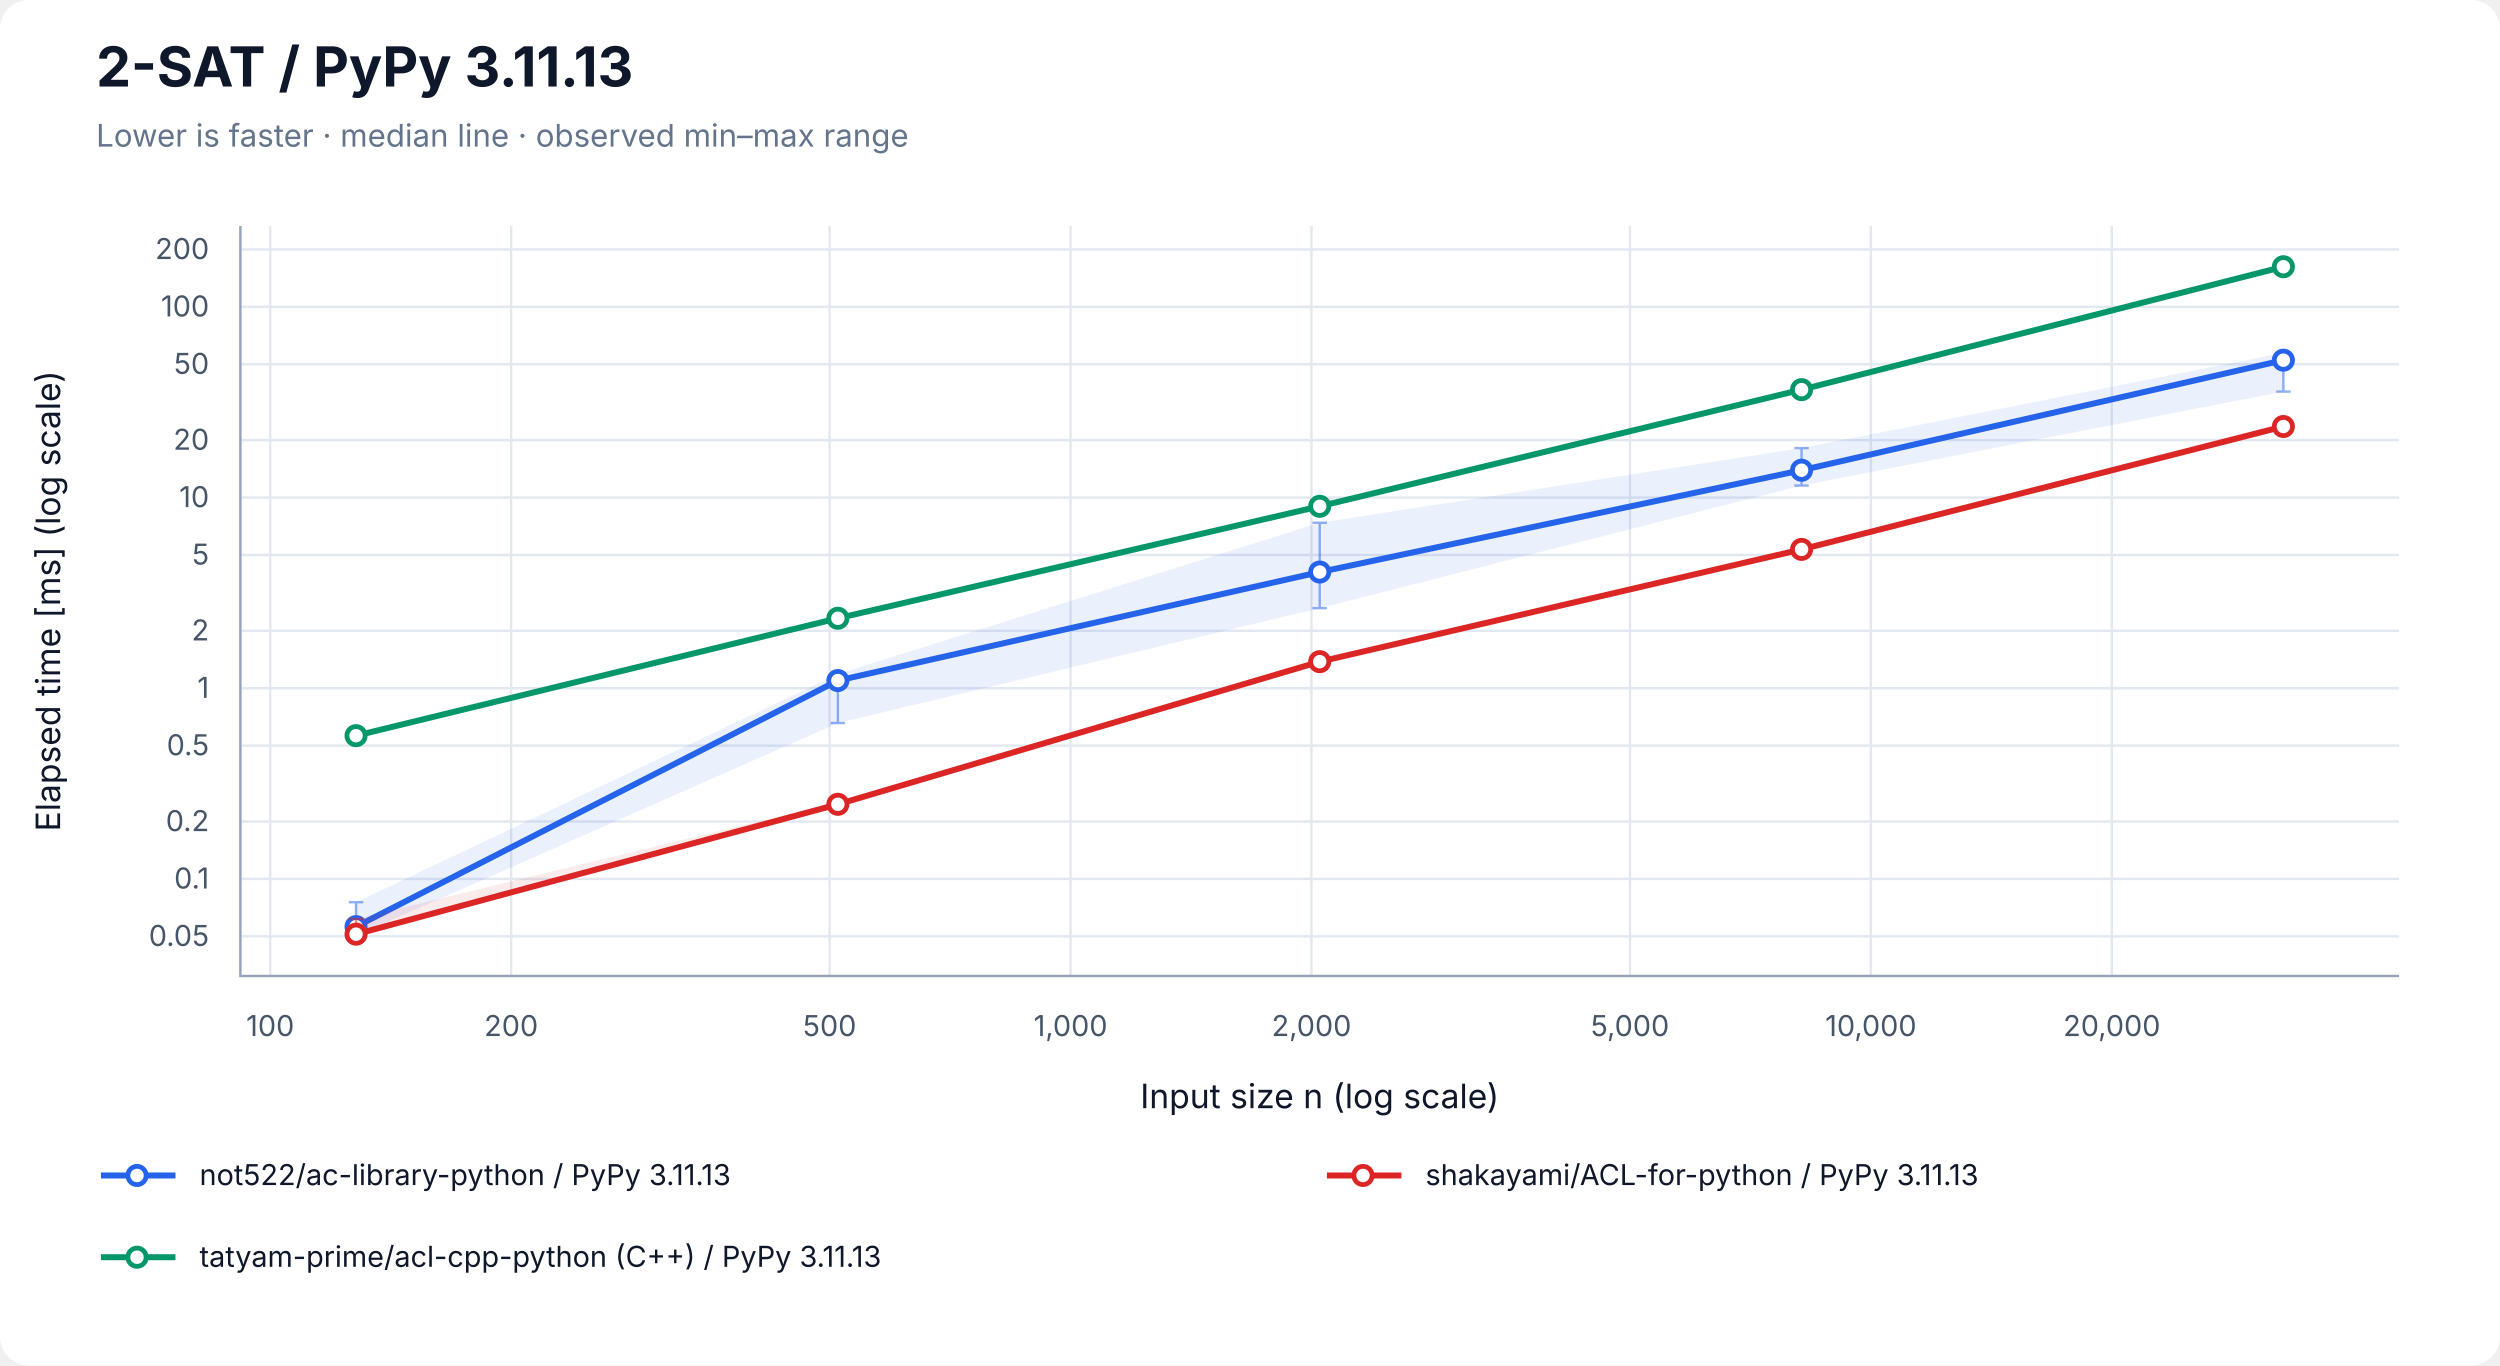
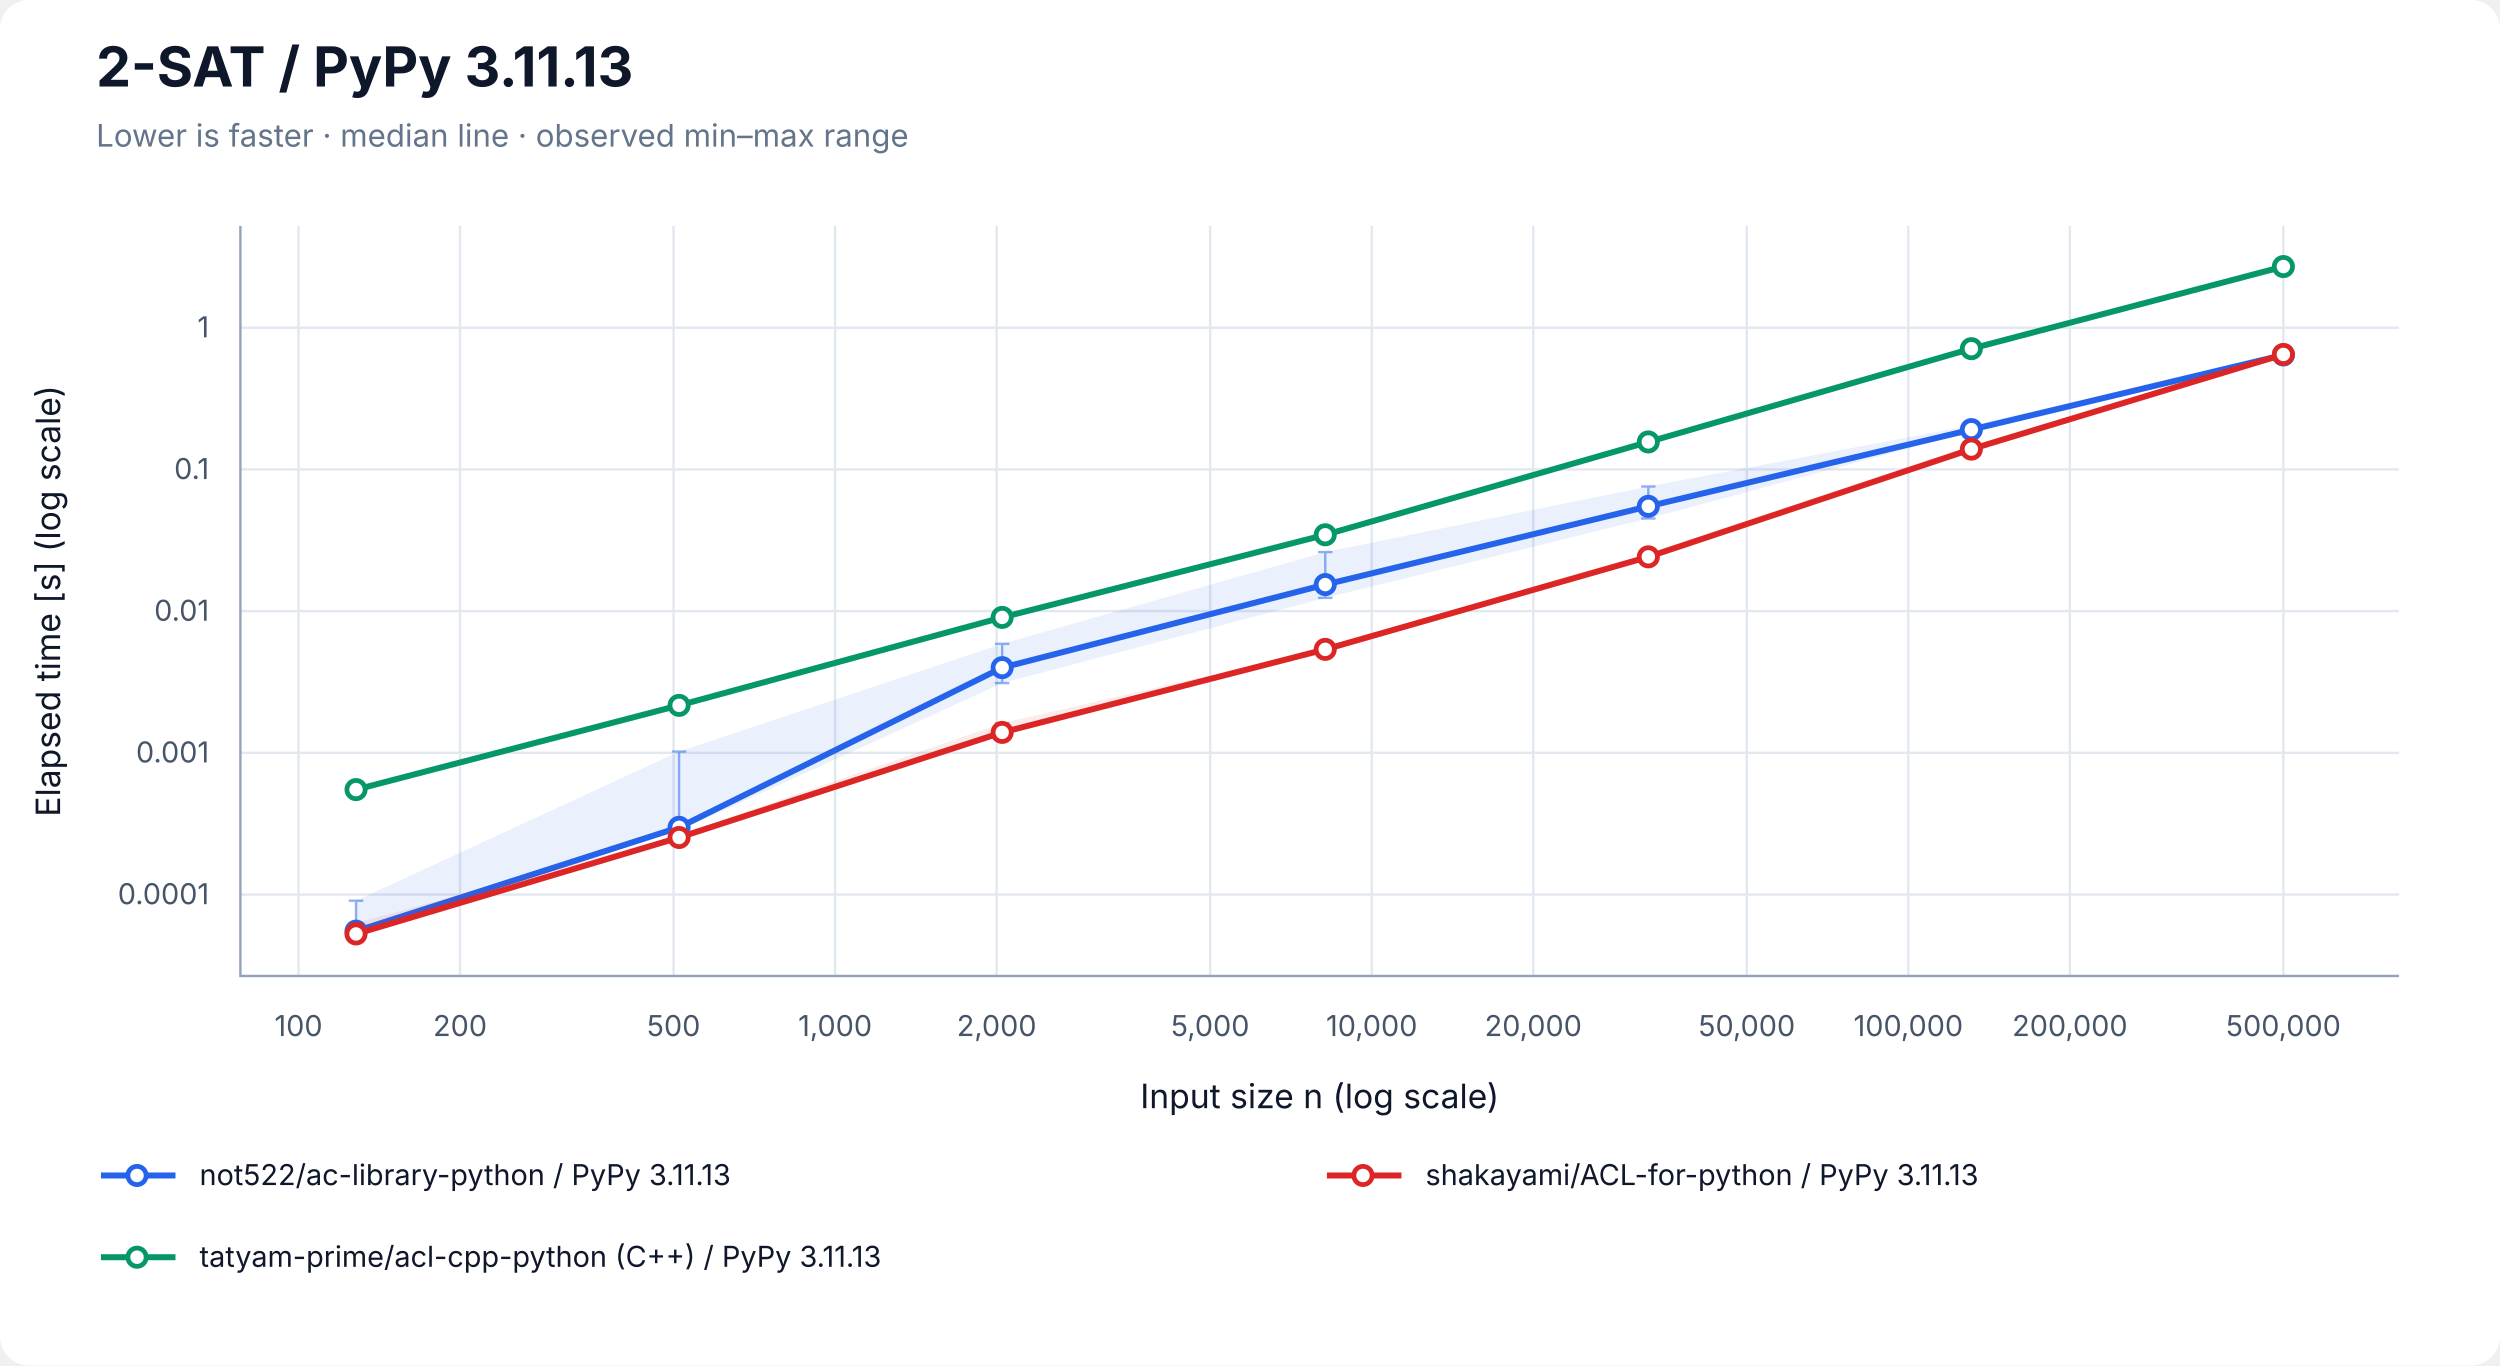
<svg xmlns="http://www.w3.org/2000/svg" width="1040" height="568" viewBox="0 0 1040 568" role="img" aria-labelledby="title desc">
  <rect width="100%" height="100%" rx="12" fill="white" />
  <g font-family="-apple-system, BlinkMacSystemFont, Segoe UI, sans-serif" fill="#0f172a">
    <text x="40" y="36" font-size="23" font-weight="700">2-SAT / PyPy 3.11.13</text>
    <text x="40" y="61" font-size="13" fill="#64748b">Lower is faster · median line · observed min–max range</text>
-     <line x1="112.41" y1="94" x2="112.41" y2="406" stroke="#e2e8f0" />
-     <text x="112.41" y="431" font-size="12" text-anchor="middle" fill="#475569">100</text>
-     <line x1="212.64" y1="94" x2="212.64" y2="406" stroke="#e2e8f0" />
-     <text x="212.64" y="431" font-size="12" text-anchor="middle" fill="#475569">200</text>
-     <line x1="345.12" y1="94" x2="345.12" y2="406" stroke="#e2e8f0" />
-     <text x="345.12" y="431" font-size="12" text-anchor="middle" fill="#475569">500</text>
-     <line x1="445.35" y1="94" x2="445.35" y2="406" stroke="#e2e8f0" />
-     <text x="445.35" y="431" font-size="12" text-anchor="middle" fill="#475569">1,000</text>
-     <line x1="545.57" y1="94" x2="545.57" y2="406" stroke="#e2e8f0" />
-     <text x="545.57" y="431" font-size="12" text-anchor="middle" fill="#475569">2,000</text>
-     <line x1="678.06" y1="94" x2="678.06" y2="406" stroke="#e2e8f0" />
-     <text x="678.06" y="431" font-size="12" text-anchor="middle" fill="#475569">5,000</text>
-     <line x1="778.28" y1="94" x2="778.28" y2="406" stroke="#e2e8f0" />
-     <text x="778.28" y="431" font-size="12" text-anchor="middle" fill="#475569">10,000</text>
-     <line x1="878.51" y1="94" x2="878.51" y2="406" stroke="#e2e8f0" />
-     <text x="878.51" y="431" font-size="12" text-anchor="middle" fill="#475569">20,000</text>
-     <line x1="100" y1="389.51" x2="998" y2="389.51" stroke="#e2e8f0" />
-     <text x="87" y="393.51" font-size="12" text-anchor="end" fill="#475569">0.05</text>
-     <line x1="100" y1="365.63" x2="998" y2="365.63" stroke="#e2e8f0" />
-     <text x="87" y="369.63" font-size="12" text-anchor="end" fill="#475569">0.1</text>
-     <line x1="100" y1="341.75" x2="998" y2="341.75" stroke="#e2e8f0" />
-     <text x="87" y="345.75" font-size="12" text-anchor="end" fill="#475569">0.2</text>
-     <line x1="100" y1="310.18" x2="998" y2="310.18" stroke="#e2e8f0" />
-     <text x="87" y="314.18" font-size="12" text-anchor="end" fill="#475569">0.5</text>
-     <line x1="100" y1="286.30" x2="998" y2="286.30" stroke="#e2e8f0" />
-     <text x="87" y="290.30" font-size="12" text-anchor="end" fill="#475569">1</text>
-     <line x1="100" y1="262.42" x2="998" y2="262.42" stroke="#e2e8f0" />
-     <text x="87" y="266.42" font-size="12" text-anchor="end" fill="#475569">2</text>
-     <line x1="100" y1="230.86" x2="998" y2="230.86" stroke="#e2e8f0" />
-     <text x="87" y="234.86" font-size="12" text-anchor="end" fill="#475569">5</text>
-     <line x1="100" y1="206.98" x2="998" y2="206.98" stroke="#e2e8f0" />
-     <text x="87" y="210.98" font-size="12" text-anchor="end" fill="#475569">10</text>
-     <line x1="100" y1="183.10" x2="998" y2="183.10" stroke="#e2e8f0" />
-     <text x="87" y="187.10" font-size="12" text-anchor="end" fill="#475569">20</text>
-     <line x1="100" y1="151.53" x2="998" y2="151.53" stroke="#e2e8f0" />
-     <text x="87" y="155.53" font-size="12" text-anchor="end" fill="#475569">50</text>
-     <line x1="100" y1="127.65" x2="998" y2="127.65" stroke="#e2e8f0" />
-     <text x="87" y="131.65" font-size="12" text-anchor="end" fill="#475569">100</text>
-     <line x1="100" y1="103.77" x2="998" y2="103.77" stroke="#e2e8f0" />
-     <text x="87" y="107.77" font-size="12" text-anchor="end" fill="#475569">200</text>
+     <line x1="124.17" y1="94" x2="124.17" y2="406" stroke="#e2e8f0" />
+     <text x="124.17" y="431" font-size="12" text-anchor="middle" fill="#475569">100</text>
+     <line x1="191.37" y1="94" x2="191.37" y2="406" stroke="#e2e8f0" />
+     <text x="191.37" y="431" font-size="12" text-anchor="middle" fill="#475569">200</text>
+     <line x1="280.21" y1="94" x2="280.21" y2="406" stroke="#e2e8f0" />
+     <text x="280.21" y="431" font-size="12" text-anchor="middle" fill="#475569">500</text>
+     <line x1="347.40" y1="94" x2="347.40" y2="406" stroke="#e2e8f0" />
+     <text x="347.40" y="431" font-size="12" text-anchor="middle" fill="#475569">1,000</text>
+     <line x1="414.60" y1="94" x2="414.60" y2="406" stroke="#e2e8f0" />
+     <text x="414.60" y="431" font-size="12" text-anchor="middle" fill="#475569">2,000</text>
+     <line x1="503.43" y1="94" x2="503.43" y2="406" stroke="#e2e8f0" />
+     <text x="503.43" y="431" font-size="12" text-anchor="middle" fill="#475569">5,000</text>
+     <line x1="570.63" y1="94" x2="570.63" y2="406" stroke="#e2e8f0" />
+     <text x="570.63" y="431" font-size="12" text-anchor="middle" fill="#475569">10,000</text>
+     <line x1="637.83" y1="94" x2="637.83" y2="406" stroke="#e2e8f0" />
+     <text x="637.83" y="431" font-size="12" text-anchor="middle" fill="#475569">20,000</text>
+     <line x1="726.66" y1="94" x2="726.66" y2="406" stroke="#e2e8f0" />
+     <text x="726.66" y="431" font-size="12" text-anchor="middle" fill="#475569">50,000</text>
+     <line x1="793.86" y1="94" x2="793.86" y2="406" stroke="#e2e8f0" />
+     <text x="793.86" y="431" font-size="12" text-anchor="middle" fill="#475569">100,000</text>
+     <line x1="861.06" y1="94" x2="861.06" y2="406" stroke="#e2e8f0" />
+     <text x="861.06" y="431" font-size="12" text-anchor="middle" fill="#475569">200,000</text>
+     <line x1="949.89" y1="94" x2="949.89" y2="406" stroke="#e2e8f0" />
+     <text x="949.89" y="431" font-size="12" text-anchor="middle" fill="#475569">500,000</text>
+     <line x1="100" y1="372.14" x2="998" y2="372.14" stroke="#e2e8f0" />
+     <text x="87" y="376.14" font-size="12" text-anchor="end" fill="#475569">0.0001</text>
+     <line x1="100" y1="313.18" x2="998" y2="313.18" stroke="#e2e8f0" />
+     <text x="87" y="317.18" font-size="12" text-anchor="end" fill="#475569">0.001</text>
+     <line x1="100" y1="254.23" x2="998" y2="254.23" stroke="#e2e8f0" />
+     <text x="87" y="258.23" font-size="12" text-anchor="end" fill="#475569">0.01</text>
+     <line x1="100" y1="195.28" x2="998" y2="195.28" stroke="#e2e8f0" />
+     <text x="87" y="199.28" font-size="12" text-anchor="end" fill="#475569">0.1</text>
+     <line x1="100" y1="136.33" x2="998" y2="136.33" stroke="#e2e8f0" />
+     <text x="87" y="140.33" font-size="12" text-anchor="end" fill="#475569">1</text>
    <path d="M100 94 V406 H998" fill="none" stroke="#94a3b8" />
    <text x="549" y="461" font-size="14" text-anchor="middle">Input size n (log scale)</text>
-     <text transform="translate(25 250) rotate(-90)" font-size="14" text-anchor="middle">Elapsed time [ms] (log scale)</text>
-     <polygon points="148.11,375.33 348.55,280.42 549.00,217.45 749.45,186.40 949.89,146.77 949.89,162.90 749.45,201.99 549.00,253.00 348.55,300.78 148.11,389.29" fill="#2563eb" fill-opacity="0.09" />
-     <path d="M148.11,375.33 V389.29 M145.11,375.33 H151.11 M145.11,389.29 H151.11" stroke="#2563eb" stroke-opacity="0.5" fill="none" />
-     <path d="M348.55,280.42 V300.78 M345.55,280.42 H351.55 M345.55,300.78 H351.55" stroke="#2563eb" stroke-opacity="0.5" fill="none" />
-     <path d="M549.00,217.45 V253.00 M546.00,217.45 H552.00 M546.00,253.00 H552.00" stroke="#2563eb" stroke-opacity="0.5" fill="none" />
-     <path d="M749.45,186.40 V201.99 M746.45,186.40 H752.45 M746.45,201.99 H752.45" stroke="#2563eb" stroke-opacity="0.5" fill="none" />
-     <path d="M949.89,146.77 V162.90 M946.89,146.77 H952.89 M946.89,162.90 H952.89" stroke="#2563eb" stroke-opacity="0.5" fill="none" />
-     <polyline points="148.11,385.47 348.55,283.11 549.00,237.97 749.45,195.61 949.89,149.83" fill="none" stroke="#2563eb" stroke-width="2.5" />
-     <circle cx="148.11" cy="385.47" r="3.8" fill="white" stroke="#2563eb" stroke-width="2" />
-     <circle cx="348.55" cy="283.11" r="3.8" fill="white" stroke="#2563eb" stroke-width="2" />
-     <circle cx="549.00" cy="237.97" r="3.8" fill="white" stroke="#2563eb" stroke-width="2" />
-     <circle cx="749.45" cy="195.61" r="3.8" fill="white" stroke="#2563eb" stroke-width="2" />
-     <circle cx="949.89" cy="149.83" r="3.8" fill="white" stroke="#2563eb" stroke-width="2" />
-     <polygon points="148.11,382.28 348.55,333.74 549.00,274.24 749.45,227.77 949.89,175.82 949.89,177.58 749.45,228.63 549.00,275.40 348.55,334.81 148.11,389.01" fill="#dc2626" fill-opacity="0.09" />
-     <path d="M148.11,382.28 V389.01 M145.11,382.28 H151.11 M145.11,389.01 H151.11" stroke="#dc2626" stroke-opacity="0.5" fill="none" />
-     <path d="M348.55,333.74 V334.81 M345.55,333.74 H351.55 M345.55,334.81 H351.55" stroke="#dc2626" stroke-opacity="0.5" fill="none" />
-     <path d="M549.00,274.24 V275.40 M546.00,274.24 H552.00 M546.00,275.40 H552.00" stroke="#dc2626" stroke-opacity="0.5" fill="none" />
-     <path d="M749.45,227.77 V228.63 M746.45,227.77 H752.45 M746.45,228.63 H752.45" stroke="#dc2626" stroke-opacity="0.5" fill="none" />
-     <path d="M949.89,175.82 V177.58 M946.89,175.82 H952.89 M946.89,177.58 H952.89" stroke="#dc2626" stroke-opacity="0.5" fill="none" />
-     <polyline points="148.11,388.62 348.55,334.59 549.00,275.25 749.45,228.55 949.89,177.43" fill="none" stroke="#dc2626" stroke-width="2.5" />
-     <circle cx="148.11" cy="388.62" r="3.8" fill="white" stroke="#dc2626" stroke-width="2" />
-     <circle cx="348.55" cy="334.59" r="3.8" fill="white" stroke="#dc2626" stroke-width="2" />
-     <circle cx="549.00" cy="275.25" r="3.8" fill="white" stroke="#dc2626" stroke-width="2" />
-     <circle cx="749.45" cy="228.55" r="3.8" fill="white" stroke="#dc2626" stroke-width="2" />
-     <circle cx="949.89" cy="177.43" r="3.8" fill="white" stroke="#dc2626" stroke-width="2" />
-     <polygon points="148.11,305.45 348.55,257.13 549.00,210.43 749.45,161.23 949.89,110.71 949.89,111.31 749.45,162.38 549.00,210.74 348.55,258.01 148.11,306.24" fill="#059669" fill-opacity="0.09" />
-     <path d="M148.11,305.45 V306.24 M145.11,305.45 H151.11 M145.11,306.24 H151.11" stroke="#059669" stroke-opacity="0.5" fill="none" />
-     <path d="M348.55,257.13 V258.01 M345.55,257.13 H351.55 M345.55,258.01 H351.55" stroke="#059669" stroke-opacity="0.5" fill="none" />
-     <path d="M549.00,210.43 V210.74 M546.00,210.43 H552.00 M546.00,210.74 H552.00" stroke="#059669" stroke-opacity="0.5" fill="none" />
-     <path d="M749.45,161.23 V162.38 M746.45,161.23 H752.45 M746.45,162.38 H752.45" stroke="#059669" stroke-opacity="0.5" fill="none" />
-     <path d="M949.89,110.71 V111.31 M946.89,110.71 H952.89 M946.89,111.31 H952.89" stroke="#059669" stroke-opacity="0.5" fill="none" />
-     <polyline points="148.11,306.04 348.55,257.20 549.00,210.62 749.45,162.09 949.89,110.96" fill="none" stroke="#059669" stroke-width="2.5" />
-     <circle cx="148.11" cy="306.04" r="3.8" fill="white" stroke="#059669" stroke-width="2" />
-     <circle cx="348.55" cy="257.20" r="3.8" fill="white" stroke="#059669" stroke-width="2" />
-     <circle cx="549.00" cy="210.62" r="3.8" fill="white" stroke="#059669" stroke-width="2" />
-     <circle cx="749.45" cy="162.09" r="3.8" fill="white" stroke="#059669" stroke-width="2" />
-     <circle cx="949.89" cy="110.96" r="3.8" fill="white" stroke="#059669" stroke-width="2" />
+     <text transform="translate(25 250) rotate(-90)" font-size="14" text-anchor="middle">Elapsed time [s] (log scale)</text>
+     <polygon points="148.11,374.70 282.50,312.64 416.90,267.83 551.30,229.65 685.70,202.38 820.09,176.95 949.89,147.25 949.89,147.76 820.09,179.54 685.70,215.68 551.30,248.72 416.90,284.15 282.50,345.56 148.11,387.93" fill="#2563eb" fill-opacity="0.09" />
+     <path d="M148.11,374.70 V387.93 M145.11,374.70 H151.11 M145.11,387.93 H151.11" stroke="#2563eb" stroke-opacity="0.5" fill="none" />
+     <path d="M282.50,312.64 V345.56 M279.50,312.64 H285.50 M279.50,345.56 H285.50" stroke="#2563eb" stroke-opacity="0.5" fill="none" />
+     <path d="M416.90,267.83 V284.15 M413.90,267.83 H419.90 M413.90,284.15 H419.90" stroke="#2563eb" stroke-opacity="0.5" fill="none" />
+     <path d="M551.30,229.65 V248.72 M548.30,229.65 H554.30 M548.30,248.72 H554.30" stroke="#2563eb" stroke-opacity="0.5" fill="none" />
+     <path d="M685.70,202.38 V215.68 M682.70,202.38 H688.70 M682.70,215.68 H688.70" stroke="#2563eb" stroke-opacity="0.5" fill="none" />
+     <path d="M820.09,176.95 V179.54 M817.09,176.95 H823.09 M817.09,179.54 H823.09" stroke="#2563eb" stroke-opacity="0.5" fill="none" />
+     <path d="M949.89,147.25 V147.76 M946.89,147.25 H952.89 M946.89,147.76 H952.89" stroke="#2563eb" stroke-opacity="0.5" fill="none" />
+     <polyline points="148.11,387.35 282.50,344.17 416.90,277.74 551.30,243.19 685.70,210.63 820.09,178.72 949.89,147.65" fill="none" stroke="#2563eb" stroke-width="2.5" />
+     <circle cx="148.11" cy="387.35" r="3.8" fill="white" stroke="#2563eb" stroke-width="2" />
+     <circle cx="282.50" cy="344.17" r="3.8" fill="white" stroke="#2563eb" stroke-width="2" />
+     <circle cx="416.90" cy="277.74" r="3.8" fill="white" stroke="#2563eb" stroke-width="2" />
+     <circle cx="551.30" cy="243.19" r="3.8" fill="white" stroke="#2563eb" stroke-width="2" />
+     <circle cx="685.70" cy="210.63" r="3.8" fill="white" stroke="#2563eb" stroke-width="2" />
+     <circle cx="820.09" cy="178.72" r="3.8" fill="white" stroke="#2563eb" stroke-width="2" />
+     <circle cx="949.89" cy="147.65" r="3.8" fill="white" stroke="#2563eb" stroke-width="2" />
+     <polygon points="148.11,384.00 282.50,347.33 416.90,300.85 551.30,269.87 685.70,230.63 820.09,186.70 949.89,146.93 949.89,148.03 820.09,187.17 685.70,231.98 551.30,270.37 416.90,304.97 282.50,349.30 148.11,389.29" fill="#dc2626" fill-opacity="0.09" />
+     <path d="M148.11,384.00 V389.29 M145.11,384.00 H151.11 M145.11,389.29 H151.11" stroke="#dc2626" stroke-opacity="0.5" fill="none" />
+     <path d="M282.50,347.33 V349.30 M279.50,347.33 H285.50 M279.50,349.30 H285.50" stroke="#dc2626" stroke-opacity="0.5" fill="none" />
+     <path d="M416.90,300.85 V304.97 M413.90,300.85 H419.90 M413.90,304.97 H419.90" stroke="#dc2626" stroke-opacity="0.5" fill="none" />
+     <path d="M551.30,269.87 V270.37 M548.30,269.87 H554.30 M548.30,270.37 H554.30" stroke="#dc2626" stroke-opacity="0.5" fill="none" />
+     <path d="M685.70,230.63 V231.98 M682.70,230.63 H688.70 M682.70,231.98 H688.70" stroke="#dc2626" stroke-opacity="0.5" fill="none" />
+     <path d="M820.09,186.70 V187.17 M817.09,186.70 H823.09 M817.09,187.17 H823.09" stroke="#dc2626" stroke-opacity="0.5" fill="none" />
+     <path d="M949.89,146.93 V148.03 M946.89,146.93 H952.89 M946.89,148.03 H952.89" stroke="#dc2626" stroke-opacity="0.5" fill="none" />
+     <polyline points="148.11,388.52 282.50,348.40 416.90,304.68 551.30,270.14 685.70,231.65 820.09,186.83 949.89,147.45" fill="none" stroke="#dc2626" stroke-width="2.5" />
+     <circle cx="148.11" cy="388.52" r="3.8" fill="white" stroke="#dc2626" stroke-width="2" />
+     <circle cx="282.50" cy="348.40" r="3.8" fill="white" stroke="#dc2626" stroke-width="2" />
+     <circle cx="416.90" cy="304.68" r="3.8" fill="white" stroke="#dc2626" stroke-width="2" />
+     <circle cx="551.30" cy="270.14" r="3.8" fill="white" stroke="#dc2626" stroke-width="2" />
+     <circle cx="685.70" cy="231.65" r="3.8" fill="white" stroke="#dc2626" stroke-width="2" />
+     <circle cx="820.09" cy="186.83" r="3.8" fill="white" stroke="#dc2626" stroke-width="2" />
+     <circle cx="949.89" cy="147.45" r="3.8" fill="white" stroke="#dc2626" stroke-width="2" />
+     <polygon points="148.11,327.69 282.50,293.18 416.90,256.30 551.30,222.41 685.70,183.76 820.09,144.86 949.89,110.71 949.89,111.00 820.09,145.26 685.70,184.95 551.30,222.88 416.90,257.43 282.50,293.70 148.11,329.08" fill="#059669" fill-opacity="0.09" />
+     <path d="M148.11,327.69 V329.08 M145.11,327.69 H151.11 M145.11,329.08 H151.11" stroke="#059669" stroke-opacity="0.5" fill="none" />
+     <path d="M282.50,293.18 V293.70 M279.50,293.18 H285.50 M279.50,293.70 H285.50" stroke="#059669" stroke-opacity="0.5" fill="none" />
+     <path d="M416.90,256.30 V257.43 M413.90,256.30 H419.90 M413.90,257.43 H419.90" stroke="#059669" stroke-opacity="0.5" fill="none" />
+     <path d="M551.30,222.41 V222.88 M548.30,222.41 H554.30 M548.30,222.88 H554.30" stroke="#059669" stroke-opacity="0.5" fill="none" />
+     <path d="M685.70,183.76 V184.95 M682.70,183.76 H688.70 M682.70,184.95 H688.70" stroke="#059669" stroke-opacity="0.5" fill="none" />
+     <path d="M820.09,144.86 V145.26 M817.09,144.86 H823.09 M817.09,145.26 H823.09" stroke="#059669" stroke-opacity="0.5" fill="none" />
+     <path d="M949.89,110.71 V111.00 M946.89,110.71 H952.89 M946.89,111.00 H952.89" stroke="#059669" stroke-opacity="0.5" fill="none" />
+     <polyline points="148.11,328.47 282.50,293.43 416.90,256.84 551.30,222.47 685.70,183.85 820.09,145.05 949.89,110.89" fill="none" stroke="#059669" stroke-width="2.5" />
+     <circle cx="148.11" cy="328.47" r="3.8" fill="white" stroke="#059669" stroke-width="2" />
+     <circle cx="282.50" cy="293.43" r="3.8" fill="white" stroke="#059669" stroke-width="2" />
+     <circle cx="416.90" cy="256.84" r="3.8" fill="white" stroke="#059669" stroke-width="2" />
+     <circle cx="551.30" cy="222.47" r="3.8" fill="white" stroke="#059669" stroke-width="2" />
+     <circle cx="685.70" cy="183.85" r="3.8" fill="white" stroke="#059669" stroke-width="2" />
+     <circle cx="820.09" cy="145.05" r="3.8" fill="white" stroke="#059669" stroke-width="2" />
+     <circle cx="949.89" cy="110.89" r="3.8" fill="white" stroke="#059669" stroke-width="2" />
    <line x1="42" y1="489" x2="73" y2="489" stroke="#2563eb" stroke-width="2.5" />
    <circle cx="57.00" cy="489.00" r="3.8" fill="white" stroke="#2563eb" stroke-width="2" />
    <text x="83" y="493" font-size="12">not522/ac-library-python / PyPy 3.11.13</text>
    <line x1="552" y1="489" x2="583" y2="489" stroke="#dc2626" stroke-width="2.5" />
    <circle cx="567.00" cy="489.00" r="3.8" fill="white" stroke="#dc2626" stroke-width="2" />
    <text x="593" y="493" font-size="12">shakayami/ACL-for-python / PyPy 3.11.13</text>
    <line x1="42" y1="523" x2="73" y2="523" stroke="#059669" stroke-width="2.5" />
    <circle cx="57.00" cy="523.00" r="3.8" fill="white" stroke="#059669" stroke-width="2" />
    <text x="83" y="527" font-size="12">tatyam-prime/acl-cpp-python (C++) / PyPy 3.11.13</text>
  </g>
</svg>
